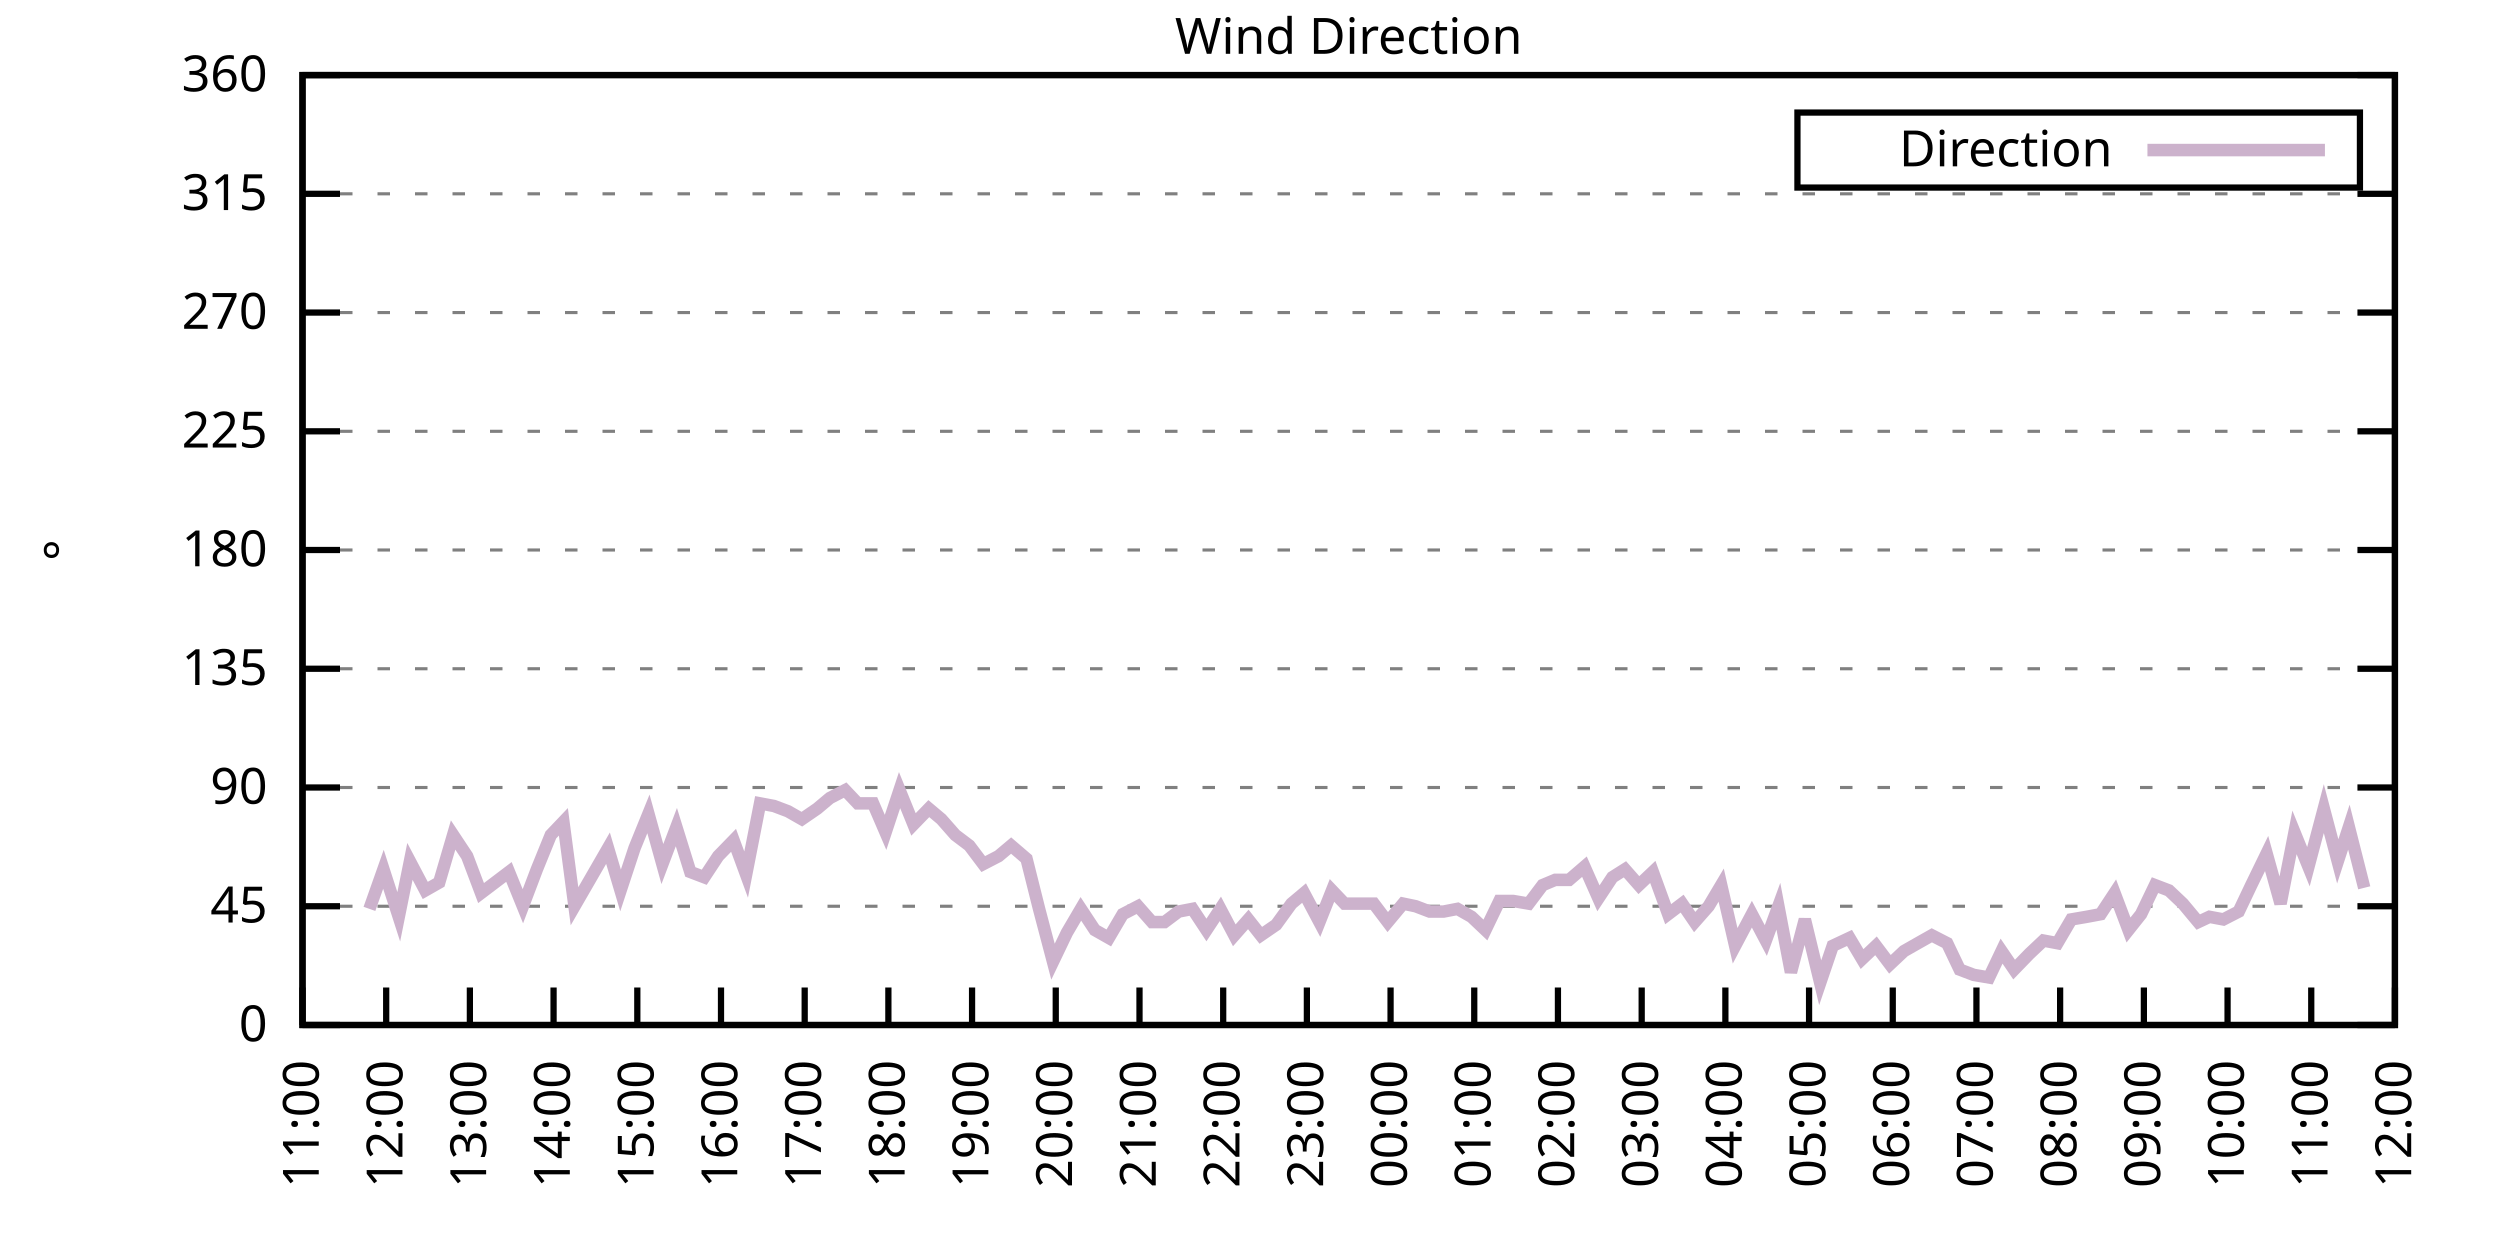
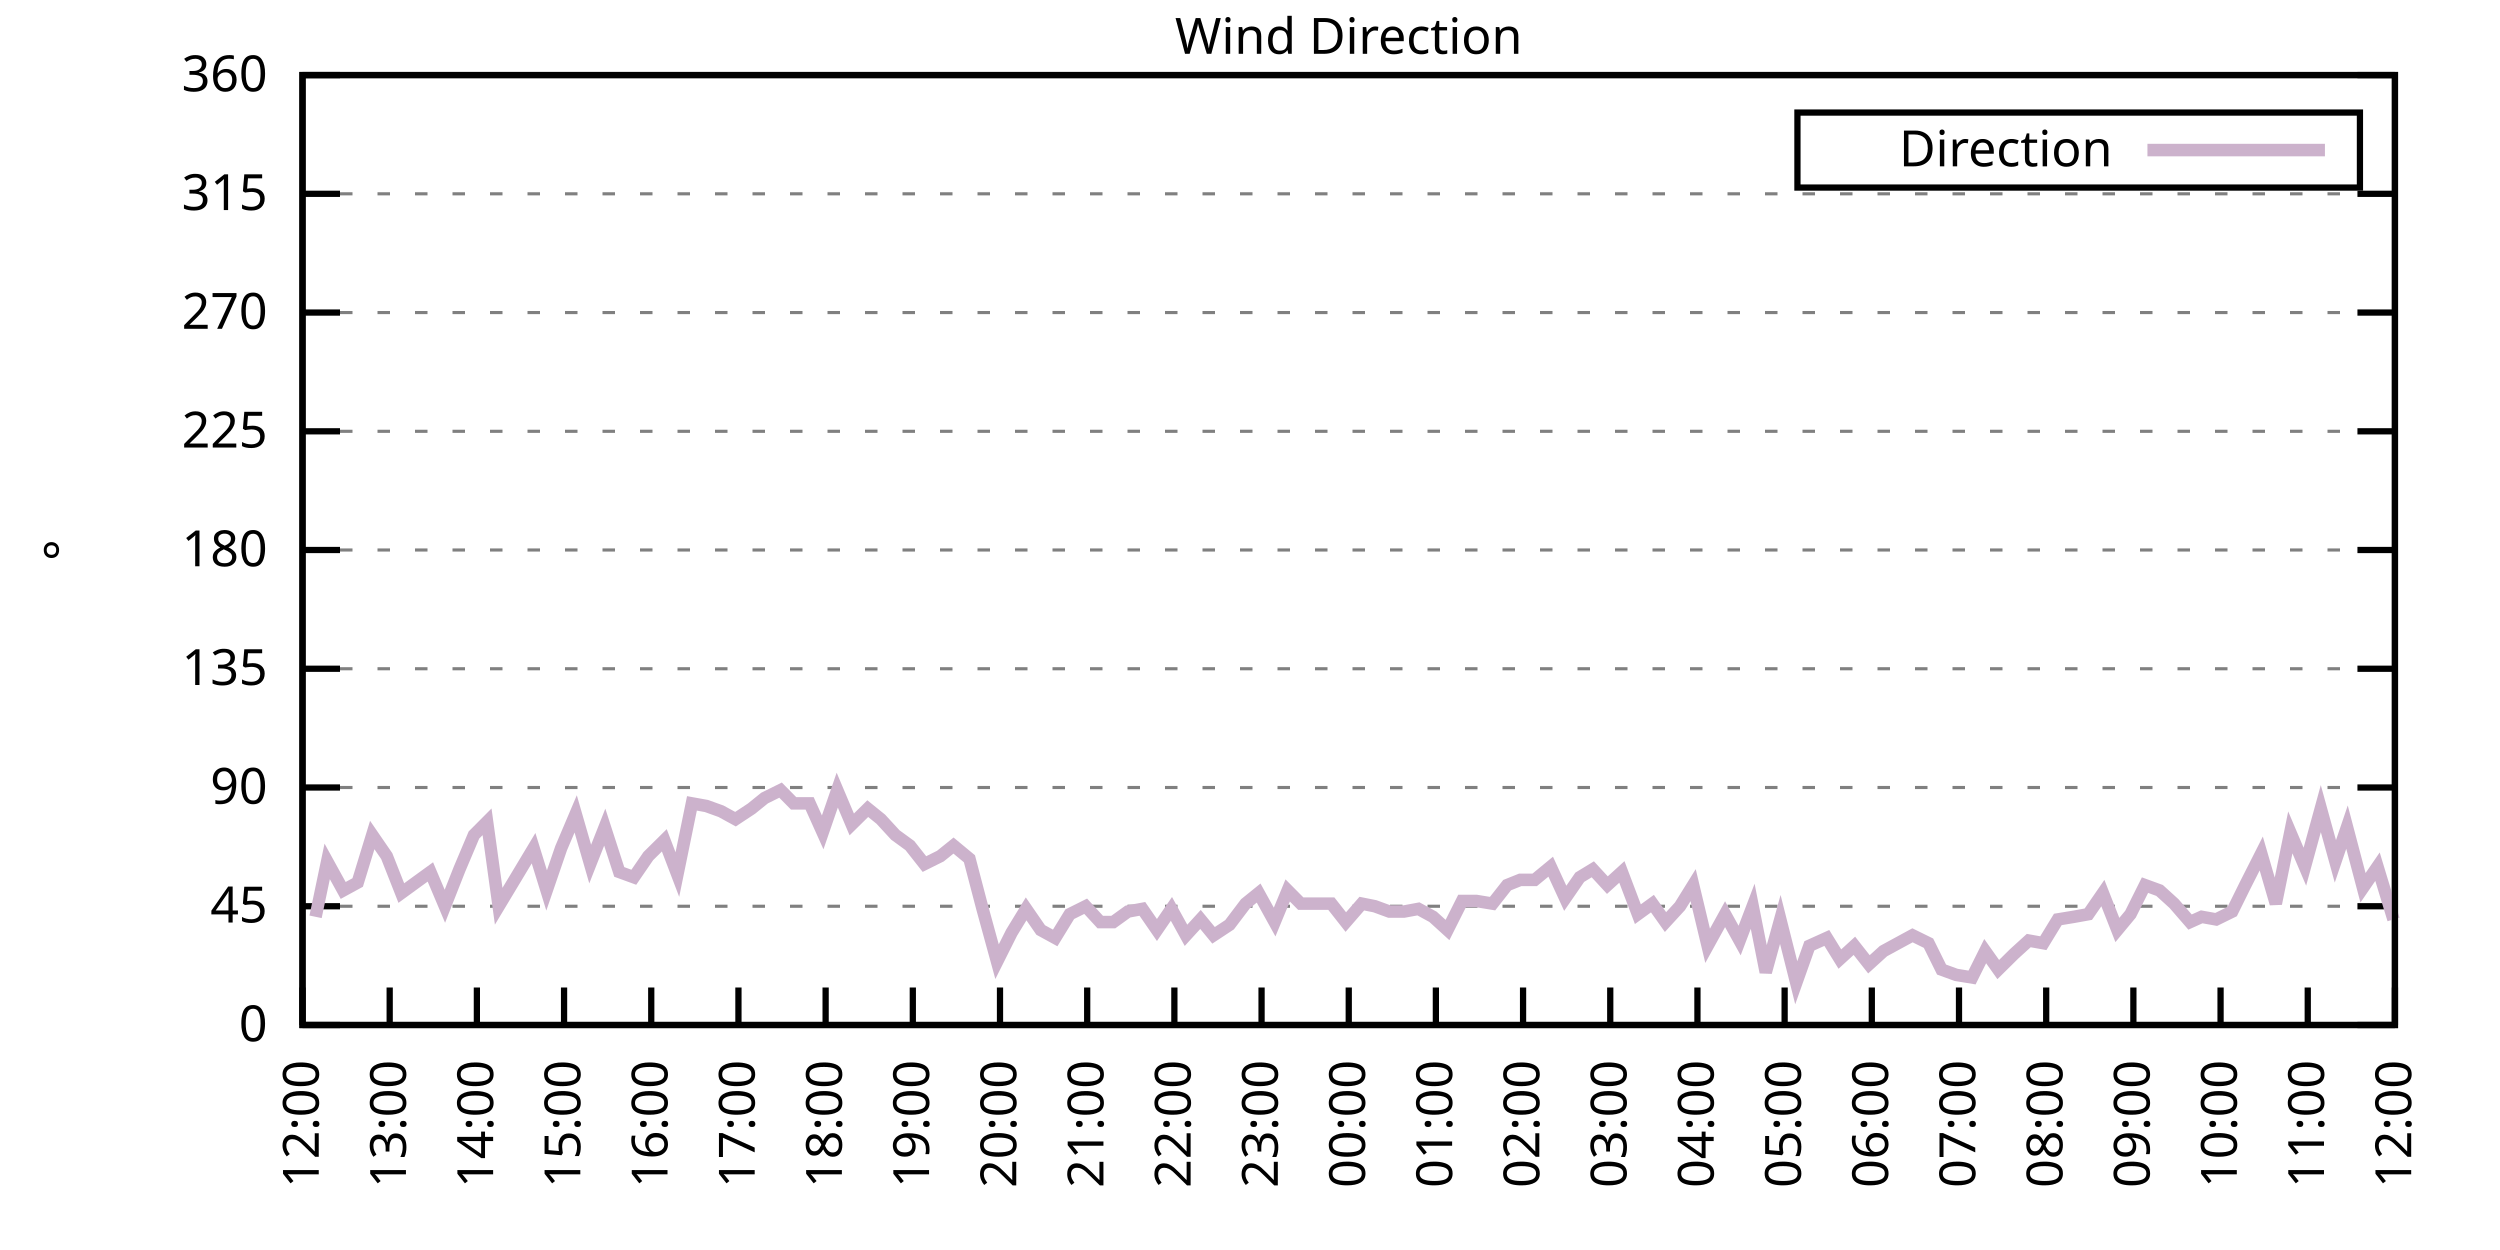
<svg xmlns="http://www.w3.org/2000/svg" xmlns:xlink="http://www.w3.org/1999/xlink" width="400" height="200" viewBox="0 0 400 200">
  <g id="gnuplot_canvas">
    <rect x="0" y="0" width="400" height="200" fill="none" />
    <defs>
      <circle id="gpDot" r="0.5" stroke-width="0.5" stroke="currentColor" />
      <path id="gpPt0" stroke-width="0.333" stroke="currentColor" d="M-1,0 h2 M0,-1 v2" />
      <path id="gpPt1" stroke-width="0.333" stroke="currentColor" d="M-1,-1 L1,1 M1,-1 L-1,1" />
      <path id="gpPt2" stroke-width="0.333" stroke="currentColor" d="M-1,0 L1,0 M0,-1 L0,1 M-1,-1 L1,1 M-1,1 L1,-1" />
      <rect id="gpPt3" stroke-width="0.333" stroke="currentColor" x="-1" y="-1" width="2" height="2" />
      <rect id="gpPt4" stroke-width="0.333" stroke="currentColor" fill="currentColor" x="-1" y="-1" width="2" height="2" />
      <circle id="gpPt5" stroke-width="0.333" stroke="currentColor" cx="0" cy="0" r="1" />
      <use xlink:href="#gpPt5" id="gpPt6" fill="currentColor" stroke="none" />
      <path id="gpPt7" stroke-width="0.333" stroke="currentColor" d="M0,-1.33 L-1.33,0.67 L1.33,0.67 z" />
      <use xlink:href="#gpPt7" id="gpPt8" fill="currentColor" stroke="none" />
      <use xlink:href="#gpPt7" id="gpPt9" stroke="currentColor" transform="rotate(180)" />
      <use xlink:href="#gpPt9" id="gpPt10" fill="currentColor" stroke="none" />
      <use xlink:href="#gpPt3" id="gpPt11" stroke="currentColor" transform="rotate(45)" />
      <use xlink:href="#gpPt11" id="gpPt12" fill="currentColor" stroke="none" />
      <path id="gpPt13" stroke-width="0.333" stroke="currentColor" d="M0,1.330 L1.265,0.411 L0.782,-1.067 L-0.782,-1.076 L-1.265,0.411 z" />
      <use xlink:href="#gpPt13" id="gpPt14" fill="currentColor" stroke="none" />
      <filter id="textbox" filterUnits="objectBoundingBox" x="0" y="0" height="1" width="1">
        <feFlood flood-color="white" flood-opacity="1" result="bgnd" />
        <feComposite in="SourceGraphic" in2="bgnd" operator="atop" />
      </filter>
      <filter id="greybox" filterUnits="objectBoundingBox" x="0" y="0" height="1" width="1">
        <feFlood flood-color="lightgrey" flood-opacity="1" result="grey" />
        <feComposite in="SourceGraphic" in2="grey" operator="atop" />
      </filter>
    </defs>
    <g fill="none" color="white" stroke="currentColor" stroke-width="1.00" stroke-linecap="butt" stroke-linejoin="miter">
</g>
    <g fill="none" color="black" stroke="currentColor" stroke-width="1.00" stroke-linecap="butt" stroke-linejoin="miter">
      <g stroke="none" shape-rendering="crispEdges">
        <polygon fill="rgb(255, 255, 255)" points="48.40,164.00 383.18,164.00 383.18,12.02 48.40,12.02 " />
      </g>
    </g>
    <g fill="none" color="black" stroke="currentColor" stroke-width="1.00" stroke-linecap="butt" stroke-linejoin="miter">
</g>
    <g fill="none" color="black" stroke="black" stroke-width="0.50" stroke-linecap="butt" stroke-linejoin="miter">
</g>
    <g fill="none" color="gray" stroke="currentColor" stroke-width="0.50" stroke-linecap="butt" stroke-linejoin="miter">
      <path stroke="gray" stroke-dasharray="2,4" class="gridline" d="M48.40,164.00 L383.19,164.00  " />
    </g>
    <g fill="none" color="gray" stroke="gray" stroke-width="1.00" stroke-linecap="butt" stroke-linejoin="miter">
</g>
    <g fill="none" color="black" stroke="currentColor" stroke-width="1.00" stroke-linecap="butt" stroke-linejoin="miter">
      <path stroke="black" d="M48.40,164.00 L54.40,164.00 M383.19,164.00 L377.19,164.00  " />
      <g transform="translate(42.80,166.60)" stroke="none" fill="black" font-family="Sans" font-size="8.00" text-anchor="end">
        <text>
          <tspan font-family="Sans"> 0</tspan>
        </text>
      </g>
    </g>
    <g fill="none" color="black" stroke="currentColor" stroke-width="1.00" stroke-linecap="butt" stroke-linejoin="miter">
</g>
    <g fill="none" color="black" stroke="black" stroke-width="0.50" stroke-linecap="butt" stroke-linejoin="miter">
</g>
    <g fill="none" color="gray" stroke="currentColor" stroke-width="0.50" stroke-linecap="butt" stroke-linejoin="miter">
      <path stroke="gray" stroke-dasharray="2,4" class="gridline" d="M48.40,145.00 L383.19,145.00  " />
    </g>
    <g fill="none" color="gray" stroke="gray" stroke-width="1.00" stroke-linecap="butt" stroke-linejoin="miter">
</g>
    <g fill="none" color="black" stroke="currentColor" stroke-width="1.00" stroke-linecap="butt" stroke-linejoin="miter">
      <path stroke="black" d="M48.40,145.00 L54.40,145.00 M383.19,145.00 L377.19,145.00  " />
      <g transform="translate(42.80,147.60)" stroke="none" fill="black" font-family="Sans" font-size="8.00" text-anchor="end">
        <text>
          <tspan font-family="Sans"> 45</tspan>
        </text>
      </g>
    </g>
    <g fill="none" color="black" stroke="currentColor" stroke-width="1.00" stroke-linecap="butt" stroke-linejoin="miter">
</g>
    <g fill="none" color="black" stroke="black" stroke-width="0.50" stroke-linecap="butt" stroke-linejoin="miter">
</g>
    <g fill="none" color="gray" stroke="currentColor" stroke-width="0.50" stroke-linecap="butt" stroke-linejoin="miter">
      <path stroke="gray" stroke-dasharray="2,4" class="gridline" d="M48.40,126.00 L383.19,126.00  " />
    </g>
    <g fill="none" color="gray" stroke="gray" stroke-width="1.00" stroke-linecap="butt" stroke-linejoin="miter">
</g>
    <g fill="none" color="black" stroke="currentColor" stroke-width="1.00" stroke-linecap="butt" stroke-linejoin="miter">
      <path stroke="black" d="M48.40,126.00 L54.40,126.00 M383.19,126.00 L377.19,126.00  " />
      <g transform="translate(42.80,128.60)" stroke="none" fill="black" font-family="Sans" font-size="8.00" text-anchor="end">
        <text>
          <tspan font-family="Sans"> 90</tspan>
        </text>
      </g>
    </g>
    <g fill="none" color="black" stroke="currentColor" stroke-width="1.00" stroke-linecap="butt" stroke-linejoin="miter">
</g>
    <g fill="none" color="black" stroke="black" stroke-width="0.50" stroke-linecap="butt" stroke-linejoin="miter">
</g>
    <g fill="none" color="gray" stroke="currentColor" stroke-width="0.50" stroke-linecap="butt" stroke-linejoin="miter">
      <path stroke="gray" stroke-dasharray="2,4" class="gridline" d="M48.40,107.00 L383.19,107.00  " />
    </g>
    <g fill="none" color="gray" stroke="gray" stroke-width="1.00" stroke-linecap="butt" stroke-linejoin="miter">
</g>
    <g fill="none" color="black" stroke="currentColor" stroke-width="1.00" stroke-linecap="butt" stroke-linejoin="miter">
      <path stroke="black" d="M48.40,107.00 L54.40,107.00 M383.19,107.00 L377.19,107.00  " />
      <g transform="translate(42.80,109.60)" stroke="none" fill="black" font-family="Sans" font-size="8.00" text-anchor="end">
        <text>
          <tspan font-family="Sans"> 135</tspan>
        </text>
      </g>
    </g>
    <g fill="none" color="black" stroke="currentColor" stroke-width="1.00" stroke-linecap="butt" stroke-linejoin="miter">
</g>
    <g fill="none" color="black" stroke="black" stroke-width="0.50" stroke-linecap="butt" stroke-linejoin="miter">
</g>
    <g fill="none" color="gray" stroke="currentColor" stroke-width="0.50" stroke-linecap="butt" stroke-linejoin="miter">
      <path stroke="gray" stroke-dasharray="2,4" class="gridline" d="M48.40,88.00 L383.19,88.00  " />
    </g>
    <g fill="none" color="gray" stroke="gray" stroke-width="1.00" stroke-linecap="butt" stroke-linejoin="miter">
</g>
    <g fill="none" color="black" stroke="currentColor" stroke-width="1.00" stroke-linecap="butt" stroke-linejoin="miter">
      <path stroke="black" d="M48.40,88.00 L54.40,88.00 M383.19,88.00 L377.19,88.00  " />
      <g transform="translate(42.80,90.60)" stroke="none" fill="black" font-family="Sans" font-size="8.00" text-anchor="end">
        <text>
          <tspan font-family="Sans"> 180</tspan>
        </text>
      </g>
    </g>
    <g fill="none" color="black" stroke="currentColor" stroke-width="1.00" stroke-linecap="butt" stroke-linejoin="miter">
</g>
    <g fill="none" color="black" stroke="black" stroke-width="0.50" stroke-linecap="butt" stroke-linejoin="miter">
</g>
    <g fill="none" color="gray" stroke="currentColor" stroke-width="0.50" stroke-linecap="butt" stroke-linejoin="miter">
      <path stroke="gray" stroke-dasharray="2,4" class="gridline" d="M48.40,69.01 L383.19,69.01  " />
    </g>
    <g fill="none" color="gray" stroke="gray" stroke-width="1.00" stroke-linecap="butt" stroke-linejoin="miter">
</g>
    <g fill="none" color="black" stroke="currentColor" stroke-width="1.00" stroke-linecap="butt" stroke-linejoin="miter">
      <path stroke="black" d="M48.40,69.01 L54.40,69.01 M383.19,69.01 L377.19,69.01  " />
      <g transform="translate(42.80,71.61)" stroke="none" fill="black" font-family="Sans" font-size="8.00" text-anchor="end">
        <text>
          <tspan font-family="Sans"> 225</tspan>
        </text>
      </g>
    </g>
    <g fill="none" color="black" stroke="currentColor" stroke-width="1.00" stroke-linecap="butt" stroke-linejoin="miter">
</g>
    <g fill="none" color="black" stroke="black" stroke-width="0.50" stroke-linecap="butt" stroke-linejoin="miter">
</g>
    <g fill="none" color="gray" stroke="currentColor" stroke-width="0.50" stroke-linecap="butt" stroke-linejoin="miter">
      <path stroke="gray" stroke-dasharray="2,4" class="gridline" d="M48.40,50.01 L383.19,50.01  " />
    </g>
    <g fill="none" color="gray" stroke="gray" stroke-width="1.00" stroke-linecap="butt" stroke-linejoin="miter">
</g>
    <g fill="none" color="black" stroke="currentColor" stroke-width="1.00" stroke-linecap="butt" stroke-linejoin="miter">
      <path stroke="black" d="M48.40,50.01 L54.40,50.01 M383.19,50.01 L377.19,50.01  " />
      <g transform="translate(42.80,52.61)" stroke="none" fill="black" font-family="Sans" font-size="8.00" text-anchor="end">
        <text>
          <tspan font-family="Sans"> 270</tspan>
        </text>
      </g>
    </g>
    <g fill="none" color="black" stroke="currentColor" stroke-width="1.00" stroke-linecap="butt" stroke-linejoin="miter">
</g>
    <g fill="none" color="black" stroke="black" stroke-width="0.50" stroke-linecap="butt" stroke-linejoin="miter">
</g>
    <g fill="none" color="gray" stroke="currentColor" stroke-width="0.50" stroke-linecap="butt" stroke-linejoin="miter">
      <path stroke="gray" stroke-dasharray="2,4" class="gridline" d="M48.40,31.01 L383.19,31.01  " />
    </g>
    <g fill="none" color="gray" stroke="gray" stroke-width="1.00" stroke-linecap="butt" stroke-linejoin="miter">
</g>
    <g fill="none" color="black" stroke="currentColor" stroke-width="1.00" stroke-linecap="butt" stroke-linejoin="miter">
      <path stroke="black" d="M48.40,31.01 L54.40,31.01 M383.19,31.01 L377.19,31.01  " />
      <g transform="translate(42.80,33.61)" stroke="none" fill="black" font-family="Sans" font-size="8.00" text-anchor="end">
        <text>
          <tspan font-family="Sans"> 315</tspan>
        </text>
      </g>
    </g>
    <g fill="none" color="black" stroke="currentColor" stroke-width="1.00" stroke-linecap="butt" stroke-linejoin="miter">
</g>
    <g fill="none" color="black" stroke="black" stroke-width="0.50" stroke-linecap="butt" stroke-linejoin="miter">
</g>
    <g fill="none" color="gray" stroke="currentColor" stroke-width="0.50" stroke-linecap="butt" stroke-linejoin="miter">
      <path stroke="gray" stroke-dasharray="2,4" class="gridline" d="M48.40,12.01 L383.19,12.01  " />
    </g>
    <g fill="none" color="gray" stroke="gray" stroke-width="1.00" stroke-linecap="butt" stroke-linejoin="miter">
</g>
    <g fill="none" color="black" stroke="currentColor" stroke-width="1.00" stroke-linecap="butt" stroke-linejoin="miter">
      <path stroke="black" d="M48.40,12.01 L54.40,12.01 M383.19,12.01 L377.19,12.01  " />
      <g transform="translate(42.80,14.61)" stroke="none" fill="black" font-family="Sans" font-size="8.00" text-anchor="end">
        <text>
          <tspan font-family="Sans"> 360</tspan>
        </text>
      </g>
    </g>
    <g fill="none" color="black" stroke="currentColor" stroke-width="1.00" stroke-linecap="butt" stroke-linejoin="miter">
      <path stroke="black" d="M48.40,164.00 L48.40,158.00  " />
      <g transform="translate(51.00,169.60) rotate(270.00)" stroke="none" fill="black" font-family="Sans" font-size="8.00" text-anchor="end">
        <text>
-           <tspan font-family="Sans">11:00</tspan>
-         </text>
-       </g>
-     </g>
-     <g fill="none" color="black" stroke="currentColor" stroke-width="1.00" stroke-linecap="butt" stroke-linejoin="miter">
-       <path stroke="black" d="M61.79,164.00 L61.79,158.00  " />
-       <g transform="translate(64.39,169.60) rotate(270.00)" stroke="none" fill="black" font-family="Sans" font-size="8.00" text-anchor="end">
-         <text>
          <tspan font-family="Sans">12:00</tspan>
        </text>
      </g>
    </g>
    <g fill="none" color="black" stroke="currentColor" stroke-width="1.00" stroke-linecap="butt" stroke-linejoin="miter">
-       <path stroke="black" d="M75.18,164.00 L75.18,158.00  " />
-       <g transform="translate(77.78,169.60) rotate(270.00)" stroke="none" fill="black" font-family="Sans" font-size="8.00" text-anchor="end">
+       <path stroke="black" d="M62.35,164.00 L62.35,158.00  " />
+       <g transform="translate(64.95,169.60) rotate(270.00)" stroke="none" fill="black" font-family="Sans" font-size="8.00" text-anchor="end">
        <text>
          <tspan font-family="Sans">13:00</tspan>
        </text>
      </g>
    </g>
    <g fill="none" color="black" stroke="currentColor" stroke-width="1.00" stroke-linecap="butt" stroke-linejoin="miter">
-       <path stroke="black" d="M88.57,164.00 L88.57,158.00  " />
-       <g transform="translate(91.17,169.60) rotate(270.00)" stroke="none" fill="black" font-family="Sans" font-size="8.00" text-anchor="end">
+       <path stroke="black" d="M76.30,164.00 L76.30,158.00  " />
+       <g transform="translate(78.90,169.60) rotate(270.00)" stroke="none" fill="black" font-family="Sans" font-size="8.00" text-anchor="end">
        <text>
          <tspan font-family="Sans">14:00</tspan>
        </text>
      </g>
    </g>
    <g fill="none" color="black" stroke="currentColor" stroke-width="1.00" stroke-linecap="butt" stroke-linejoin="miter">
-       <path stroke="black" d="M101.97,164.00 L101.97,158.00  " />
-       <g transform="translate(104.57,169.60) rotate(270.00)" stroke="none" fill="black" font-family="Sans" font-size="8.00" text-anchor="end">
+       <path stroke="black" d="M90.25,164.00 L90.25,158.00  " />
+       <g transform="translate(92.85,169.60) rotate(270.00)" stroke="none" fill="black" font-family="Sans" font-size="8.00" text-anchor="end">
        <text>
          <tspan font-family="Sans">15:00</tspan>
        </text>
      </g>
    </g>
    <g fill="none" color="black" stroke="currentColor" stroke-width="1.00" stroke-linecap="butt" stroke-linejoin="miter">
-       <path stroke="black" d="M115.36,164.00 L115.36,158.00  " />
-       <g transform="translate(117.96,169.60) rotate(270.00)" stroke="none" fill="black" font-family="Sans" font-size="8.00" text-anchor="end">
+       <path stroke="black" d="M104.20,164.00 L104.20,158.00  " />
+       <g transform="translate(106.80,169.60) rotate(270.00)" stroke="none" fill="black" font-family="Sans" font-size="8.00" text-anchor="end">
        <text>
          <tspan font-family="Sans">16:00</tspan>
        </text>
      </g>
    </g>
    <g fill="none" color="black" stroke="currentColor" stroke-width="1.00" stroke-linecap="butt" stroke-linejoin="miter">
-       <path stroke="black" d="M128.75,164.00 L128.75,158.00  " />
-       <g transform="translate(131.35,169.60) rotate(270.00)" stroke="none" fill="black" font-family="Sans" font-size="8.00" text-anchor="end">
+       <path stroke="black" d="M118.15,164.00 L118.15,158.00  " />
+       <g transform="translate(120.75,169.60) rotate(270.00)" stroke="none" fill="black" font-family="Sans" font-size="8.00" text-anchor="end">
        <text>
          <tspan font-family="Sans">17:00</tspan>
        </text>
      </g>
    </g>
    <g fill="none" color="black" stroke="currentColor" stroke-width="1.00" stroke-linecap="butt" stroke-linejoin="miter">
-       <path stroke="black" d="M142.14,164.00 L142.14,158.00  " />
-       <g transform="translate(144.74,169.60) rotate(270.00)" stroke="none" fill="black" font-family="Sans" font-size="8.00" text-anchor="end">
+       <path stroke="black" d="M132.10,164.00 L132.10,158.00  " />
+       <g transform="translate(134.70,169.60) rotate(270.00)" stroke="none" fill="black" font-family="Sans" font-size="8.00" text-anchor="end">
        <text>
          <tspan font-family="Sans">18:00</tspan>
        </text>
      </g>
    </g>
    <g fill="none" color="black" stroke="currentColor" stroke-width="1.00" stroke-linecap="butt" stroke-linejoin="miter">
-       <path stroke="black" d="M155.53,164.00 L155.53,158.00  " />
-       <g transform="translate(158.13,169.60) rotate(270.00)" stroke="none" fill="black" font-family="Sans" font-size="8.00" text-anchor="end">
+       <path stroke="black" d="M146.05,164.00 L146.05,158.00  " />
+       <g transform="translate(148.65,169.60) rotate(270.00)" stroke="none" fill="black" font-family="Sans" font-size="8.00" text-anchor="end">
        <text>
          <tspan font-family="Sans">19:00</tspan>
        </text>
      </g>
    </g>
    <g fill="none" color="black" stroke="currentColor" stroke-width="1.00" stroke-linecap="butt" stroke-linejoin="miter">
-       <path stroke="black" d="M168.92,164.00 L168.92,158.00  " />
-       <g transform="translate(171.52,169.60) rotate(270.00)" stroke="none" fill="black" font-family="Sans" font-size="8.00" text-anchor="end">
+       <path stroke="black" d="M160.00,164.00 L160.00,158.00  " />
+       <g transform="translate(162.60,169.60) rotate(270.00)" stroke="none" fill="black" font-family="Sans" font-size="8.00" text-anchor="end">
        <text>
          <tspan font-family="Sans">20:00</tspan>
        </text>
      </g>
    </g>
    <g fill="none" color="black" stroke="currentColor" stroke-width="1.00" stroke-linecap="butt" stroke-linejoin="miter">
-       <path stroke="black" d="M182.32,164.00 L182.32,158.00  " />
-       <g transform="translate(184.92,169.60) rotate(270.00)" stroke="none" fill="black" font-family="Sans" font-size="8.00" text-anchor="end">
+       <path stroke="black" d="M173.95,164.00 L173.95,158.00  " />
+       <g transform="translate(176.55,169.60) rotate(270.00)" stroke="none" fill="black" font-family="Sans" font-size="8.00" text-anchor="end">
        <text>
          <tspan font-family="Sans">21:00</tspan>
        </text>
      </g>
    </g>
    <g fill="none" color="black" stroke="currentColor" stroke-width="1.00" stroke-linecap="butt" stroke-linejoin="miter">
-       <path stroke="black" d="M195.71,164.00 L195.71,158.00  " />
-       <g transform="translate(198.31,169.60) rotate(270.00)" stroke="none" fill="black" font-family="Sans" font-size="8.00" text-anchor="end">
+       <path stroke="black" d="M187.90,164.00 L187.90,158.00  " />
+       <g transform="translate(190.50,169.60) rotate(270.00)" stroke="none" fill="black" font-family="Sans" font-size="8.00" text-anchor="end">
        <text>
          <tspan font-family="Sans">22:00</tspan>
        </text>
      </g>
    </g>
    <g fill="none" color="black" stroke="currentColor" stroke-width="1.00" stroke-linecap="butt" stroke-linejoin="miter">
-       <path stroke="black" d="M209.10,164.00 L209.10,158.00  " />
-       <g transform="translate(211.70,169.60) rotate(270.00)" stroke="none" fill="black" font-family="Sans" font-size="8.00" text-anchor="end">
+       <path stroke="black" d="M201.85,164.00 L201.85,158.00  " />
+       <g transform="translate(204.45,169.60) rotate(270.00)" stroke="none" fill="black" font-family="Sans" font-size="8.00" text-anchor="end">
        <text>
          <tspan font-family="Sans">23:00</tspan>
        </text>
      </g>
    </g>
    <g fill="none" color="black" stroke="currentColor" stroke-width="1.00" stroke-linecap="butt" stroke-linejoin="miter">
-       <path stroke="black" d="M222.49,164.00 L222.49,158.00  " />
-       <g transform="translate(225.09,169.60) rotate(270.00)" stroke="none" fill="black" font-family="Sans" font-size="8.00" text-anchor="end">
+       <path stroke="black" d="M215.80,164.00 L215.80,158.00  " />
+       <g transform="translate(218.40,169.60) rotate(270.00)" stroke="none" fill="black" font-family="Sans" font-size="8.00" text-anchor="end">
        <text>
          <tspan font-family="Sans">00:00</tspan>
        </text>
      </g>
    </g>
    <g fill="none" color="black" stroke="currentColor" stroke-width="1.00" stroke-linecap="butt" stroke-linejoin="miter">
-       <path stroke="black" d="M235.88,164.00 L235.88,158.00  " />
-       <g transform="translate(238.48,169.60) rotate(270.00)" stroke="none" fill="black" font-family="Sans" font-size="8.00" text-anchor="end">
+       <path stroke="black" d="M229.74,164.00 L229.74,158.00  " />
+       <g transform="translate(232.34,169.60) rotate(270.00)" stroke="none" fill="black" font-family="Sans" font-size="8.00" text-anchor="end">
        <text>
          <tspan font-family="Sans">01:00</tspan>
        </text>
      </g>
    </g>
    <g fill="none" color="black" stroke="currentColor" stroke-width="1.00" stroke-linecap="butt" stroke-linejoin="miter">
-       <path stroke="black" d="M249.27,164.00 L249.27,158.00  " />
-       <g transform="translate(251.87,169.60) rotate(270.00)" stroke="none" fill="black" font-family="Sans" font-size="8.00" text-anchor="end">
+       <path stroke="black" d="M243.69,164.00 L243.69,158.00  " />
+       <g transform="translate(246.29,169.60) rotate(270.00)" stroke="none" fill="black" font-family="Sans" font-size="8.00" text-anchor="end">
        <text>
          <tspan font-family="Sans">02:00</tspan>
        </text>
      </g>
    </g>
    <g fill="none" color="black" stroke="currentColor" stroke-width="1.00" stroke-linecap="butt" stroke-linejoin="miter">
-       <path stroke="black" d="M262.67,164.00 L262.67,158.00  " />
-       <g transform="translate(265.27,169.60) rotate(270.00)" stroke="none" fill="black" font-family="Sans" font-size="8.00" text-anchor="end">
+       <path stroke="black" d="M257.64,164.00 L257.64,158.00  " />
+       <g transform="translate(260.24,169.60) rotate(270.00)" stroke="none" fill="black" font-family="Sans" font-size="8.00" text-anchor="end">
        <text>
          <tspan font-family="Sans">03:00</tspan>
        </text>
      </g>
    </g>
    <g fill="none" color="black" stroke="currentColor" stroke-width="1.00" stroke-linecap="butt" stroke-linejoin="miter">
-       <path stroke="black" d="M276.06,164.00 L276.06,158.00  " />
-       <g transform="translate(278.66,169.60) rotate(270.00)" stroke="none" fill="black" font-family="Sans" font-size="8.00" text-anchor="end">
+       <path stroke="black" d="M271.59,164.00 L271.59,158.00  " />
+       <g transform="translate(274.19,169.60) rotate(270.00)" stroke="none" fill="black" font-family="Sans" font-size="8.00" text-anchor="end">
        <text>
          <tspan font-family="Sans">04:00</tspan>
        </text>
      </g>
    </g>
    <g fill="none" color="black" stroke="currentColor" stroke-width="1.00" stroke-linecap="butt" stroke-linejoin="miter">
-       <path stroke="black" d="M289.45,164.00 L289.45,158.00  " />
-       <g transform="translate(292.05,169.60) rotate(270.00)" stroke="none" fill="black" font-family="Sans" font-size="8.00" text-anchor="end">
+       <path stroke="black" d="M285.54,164.00 L285.54,158.00  " />
+       <g transform="translate(288.14,169.60) rotate(270.00)" stroke="none" fill="black" font-family="Sans" font-size="8.00" text-anchor="end">
        <text>
          <tspan font-family="Sans">05:00</tspan>
        </text>
      </g>
    </g>
    <g fill="none" color="black" stroke="currentColor" stroke-width="1.00" stroke-linecap="butt" stroke-linejoin="miter">
-       <path stroke="black" d="M302.84,164.00 L302.84,158.00  " />
-       <g transform="translate(305.44,169.60) rotate(270.00)" stroke="none" fill="black" font-family="Sans" font-size="8.00" text-anchor="end">
+       <path stroke="black" d="M299.49,164.00 L299.49,158.00  " />
+       <g transform="translate(302.09,169.60) rotate(270.00)" stroke="none" fill="black" font-family="Sans" font-size="8.00" text-anchor="end">
        <text>
          <tspan font-family="Sans">06:00</tspan>
        </text>
      </g>
    </g>
    <g fill="none" color="black" stroke="currentColor" stroke-width="1.00" stroke-linecap="butt" stroke-linejoin="miter">
-       <path stroke="black" d="M316.23,164.00 L316.23,158.00  " />
-       <g transform="translate(318.83,169.60) rotate(270.00)" stroke="none" fill="black" font-family="Sans" font-size="8.00" text-anchor="end">
+       <path stroke="black" d="M313.44,164.00 L313.44,158.00  " />
+       <g transform="translate(316.04,169.60) rotate(270.00)" stroke="none" fill="black" font-family="Sans" font-size="8.00" text-anchor="end">
        <text>
          <tspan font-family="Sans">07:00</tspan>
        </text>
      </g>
    </g>
    <g fill="none" color="black" stroke="currentColor" stroke-width="1.00" stroke-linecap="butt" stroke-linejoin="miter">
-       <path stroke="black" d="M329.62,164.00 L329.62,158.00  " />
-       <g transform="translate(332.22,169.60) rotate(270.00)" stroke="none" fill="black" font-family="Sans" font-size="8.00" text-anchor="end">
+       <path stroke="black" d="M327.39,164.00 L327.39,158.00  " />
+       <g transform="translate(329.99,169.60) rotate(270.00)" stroke="none" fill="black" font-family="Sans" font-size="8.00" text-anchor="end">
        <text>
          <tspan font-family="Sans">08:00</tspan>
        </text>
      </g>
    </g>
    <g fill="none" color="black" stroke="currentColor" stroke-width="1.00" stroke-linecap="butt" stroke-linejoin="miter">
-       <path stroke="black" d="M343.02,164.00 L343.02,158.00  " />
-       <g transform="translate(345.62,169.60) rotate(270.00)" stroke="none" fill="black" font-family="Sans" font-size="8.00" text-anchor="end">
+       <path stroke="black" d="M341.34,164.00 L341.34,158.00  " />
+       <g transform="translate(343.94,169.60) rotate(270.00)" stroke="none" fill="black" font-family="Sans" font-size="8.00" text-anchor="end">
        <text>
          <tspan font-family="Sans">09:00</tspan>
        </text>
      </g>
    </g>
    <g fill="none" color="black" stroke="currentColor" stroke-width="1.00" stroke-linecap="butt" stroke-linejoin="miter">
-       <path stroke="black" d="M356.41,164.00 L356.41,158.00  " />
-       <g transform="translate(359.01,169.60) rotate(270.00)" stroke="none" fill="black" font-family="Sans" font-size="8.00" text-anchor="end">
+       <path stroke="black" d="M355.29,164.00 L355.29,158.00  " />
+       <g transform="translate(357.89,169.60) rotate(270.00)" stroke="none" fill="black" font-family="Sans" font-size="8.00" text-anchor="end">
        <text>
          <tspan font-family="Sans">10:00</tspan>
        </text>
      </g>
    </g>
    <g fill="none" color="black" stroke="currentColor" stroke-width="1.00" stroke-linecap="butt" stroke-linejoin="miter">
-       <path stroke="black" d="M369.80,164.00 L369.80,158.00  " />
-       <g transform="translate(372.40,169.60) rotate(270.00)" stroke="none" fill="black" font-family="Sans" font-size="8.00" text-anchor="end">
+       <path stroke="black" d="M369.24,164.00 L369.24,158.00  " />
+       <g transform="translate(371.84,169.60) rotate(270.00)" stroke="none" fill="black" font-family="Sans" font-size="8.00" text-anchor="end">
        <text>
          <tspan font-family="Sans">11:00</tspan>
        </text>
      </g>
    </g>
    <g fill="none" color="black" stroke="currentColor" stroke-width="1.00" stroke-linecap="butt" stroke-linejoin="miter">
      <path stroke="black" d="M383.19,164.00 L383.19,158.00  " />
      <g transform="translate(385.79,169.60) rotate(270.00)" stroke="none" fill="black" font-family="Sans" font-size="8.00" text-anchor="end">
        <text>
          <tspan font-family="Sans">12:00</tspan>
        </text>
      </g>
    </g>
    <g fill="none" color="black" stroke="currentColor" stroke-width="1.00" stroke-linecap="butt" stroke-linejoin="miter">
</g>
    <g fill="none" color="black" stroke="currentColor" stroke-width="1.00" stroke-linecap="butt" stroke-linejoin="miter">
      <path stroke="black" d="M48.40,12.01 L48.40,164.00 L383.19,164.00 L383.19,12.01 L48.40,12.01 Z  " />
    </g>
    <g fill="none" color="black" stroke="currentColor" stroke-width="1.00" stroke-linecap="butt" stroke-linejoin="miter">
</g>
    <g fill="none" color="black" stroke="currentColor" stroke-width="1.00" stroke-linecap="butt" stroke-linejoin="miter">
      <path stroke="black" d="M287.59,30.01 L287.59,18.01 L377.59,18.01 L377.59,30.01 L287.59,30.01 Z  " />
    </g>
    <g id="Wind_direction_plot_1">
      <g fill="none" color="white" stroke="black" stroke-width="2.00" stroke-linecap="butt" stroke-linejoin="miter">
</g>
      <g fill="none" color="black" stroke="currentColor" stroke-width="2.00" stroke-linecap="butt" stroke-linejoin="miter">
        <g transform="translate(337.99,26.61)" stroke="none" fill="black" font-family="Sans" font-size="8.00" text-anchor="end">
          <text>
            <tspan font-family="Sans">Direction</tspan>
          </text>
        </g>
      </g>
      <g fill="none" color="black" stroke="currentColor" stroke-width="2.00" stroke-linecap="butt" stroke-linejoin="miter">
-         <path stroke="rgb(204, 178, 204)" d="M343.59,24.01 L371.99,24.01 M59.11,145.42 L61.35,139.09 L63.80,146.69 L65.59,137.82 L68.04,142.47 L70.27,141.20   L72.50,133.60 L74.74,136.98 L76.97,142.89 L79.20,141.20 L81.43,139.51 L83.66,145.00 L85.90,139.09 L88.13,133.60   L90.14,131.49 L91.92,145.00 L94.60,140.36 L97.28,135.71 L99.29,142.47 L101.52,135.71 L103.75,130.22 L105.98,138.25   L108.22,132.34 L110.45,139.51 L112.68,140.36 L114.91,136.98 L117.37,134.45 L119.38,139.93 L121.61,128.54 L123.84,128.96   L126.07,129.80 L128.30,131.07 L130.76,129.38 L132.77,127.69 L135.22,126.42 L137.23,128.54 L139.69,128.54 L141.69,133.18   L143.93,126.42 L146.16,131.91 L148.61,129.38 L150.62,131.07 L152.85,133.60 L155.09,135.29 L157.32,138.25 L159.77,136.98   L161.78,135.29 L164.24,137.40 L166.25,145.42 L168.48,153.87 L170.71,149.22 L172.94,145.42 L175.17,148.80 L177.41,150.07   L179.64,146.27 L182.09,145.00 L184.32,147.53 L186.33,147.53 L188.57,145.85 L190.80,145.42 L193.03,148.80 L195.26,145.42   L197.49,149.65 L199.73,147.11 L201.73,149.65 L204.19,147.96 L206.64,144.58 L208.65,142.89 L211.11,147.53 L213.12,142.47   L215.13,144.58 L217.58,144.58 L219.81,144.58 L222.04,147.53 L224.50,144.58 L226.51,145.00 L228.74,145.85 L230.97,145.85   L233.20,145.42 L235.44,146.69 L237.67,148.80 L239.90,144.16 L242.13,144.16 L244.59,144.58 L246.82,141.62 L248.83,140.78   L251.06,140.78 L253.51,138.67 L255.75,143.73 L257.98,140.36 L259.99,139.09 L262.22,141.62 L264.45,139.51 L266.91,146.27   L269.14,144.58 L271.15,147.53 L273.38,145.00 L275.39,141.62 L277.62,151.33 L280.30,146.27 L282.53,150.49 L284.54,145.00   L286.55,155.56 L288.78,147.11 L291.23,157.24 L293.24,151.33 L295.92,150.07 L297.93,153.45 L300.16,151.33 L302.39,154.29   L304.63,152.18 L306.86,150.91 L309.09,149.65 L311.54,150.91 L313.55,155.13 L315.79,155.98 L318.24,156.40 L320.25,152.18   L322.26,155.13 L324.71,152.60 L326.95,150.49 L329.18,150.91 L331.41,147.11 L333.86,146.69 L336.10,146.27 L338.33,142.89   L340.56,148.80 L342.57,146.27 L344.80,141.62 L347.03,142.47 L349.26,144.58 L351.72,147.53 L353.51,146.69 L355.74,147.11   L358.19,145.85 L360.20,141.62 L362.66,136.56 L364.89,144.58 L367.12,133.18 L369.35,138.67 L371.81,129.38 L374.04,137.82   L375.82,132.34 L378.28,142.05  " />
+         <path stroke="rgb(204, 178, 204)" d="M343.59,24.01 L371.99,24.01 M50.49,146.69 L52.35,137.82 L54.91,142.47 L57.23,141.20 L59.56,133.60 L61.88,136.98   L64.21,142.89 L66.53,141.20 L68.86,139.51 L71.18,145.00 L73.51,139.09 L75.83,133.60 L77.93,131.49 L79.79,145.00   L82.58,140.36 L85.37,135.71 L87.46,142.47 L89.78,135.71 L92.11,130.22 L94.43,138.25 L96.76,132.34 L99.08,139.51   L101.41,140.36 L103.73,136.98 L106.29,134.45 L108.38,139.93 L110.71,128.54 L113.03,128.96 L115.36,129.80 L117.68,131.07   L120.24,129.38 L122.33,127.69 L124.89,126.42 L126.98,128.54 L129.54,128.54 L131.63,133.18 L133.96,126.42 L136.28,131.91   L138.84,129.38 L140.93,131.07 L143.26,133.60 L145.58,135.29 L147.91,138.25 L150.46,136.98 L152.56,135.29 L155.11,137.40   L157.21,145.42 L159.53,153.87 L161.86,149.22 L164.18,145.42 L166.51,148.80 L168.83,150.07 L171.16,146.27 L173.71,145.00   L176.04,147.53 L178.13,147.53 L180.46,145.85 L182.78,145.42 L185.11,148.80 L187.43,145.42 L189.76,149.65 L192.08,147.11   L194.17,149.65 L196.73,147.96 L199.29,144.58 L201.38,142.89 L203.94,147.53 L206.03,142.47 L208.12,144.58 L210.68,144.58   L213.01,144.58 L215.33,147.53 L217.89,144.58 L219.98,145.00 L222.30,145.85 L224.63,145.85 L226.95,145.42 L229.28,146.69   L231.60,148.80 L233.93,144.16 L236.25,144.16 L238.81,144.58 L241.14,141.62 L243.23,140.78 L245.55,140.78 L248.11,138.67   L250.44,143.73 L252.76,140.36 L254.85,139.09 L257.18,141.62 L259.50,139.51 L262.06,146.27 L264.39,144.58 L266.48,147.53   L268.80,145.00 L270.90,141.62 L273.22,151.33 L276.01,146.27 L278.34,150.49 L280.43,145.00 L282.52,155.56 L284.85,147.11   L287.40,157.24 L289.50,151.33 L292.29,150.07 L294.38,153.45 L296.70,151.33 L299.03,154.29 L301.35,152.18 L303.68,150.91   L306.00,149.65 L308.56,150.91 L310.65,155.13 L312.98,155.98 L315.53,156.40 L317.63,152.18 L319.72,155.13 L322.28,152.60   L324.60,150.49 L326.93,150.91 L329.25,147.11 L331.81,146.69 L334.13,146.27 L336.46,142.89 L338.78,148.80 L340.88,146.27   L343.20,141.62 L345.53,142.47 L347.85,144.58 L350.41,147.53 L352.27,146.69 L354.59,147.11 L357.15,145.85 L359.24,141.62   L361.80,136.56 L364.13,144.58 L366.45,133.18 L368.78,138.67 L371.33,129.38 L373.66,137.82 L375.52,132.34 L378.08,142.05   L380.40,138.67 L382.96,147.11  " />
      </g>
    </g>
    <g fill="none" color="black" stroke="currentColor" stroke-width="2.00" stroke-linecap="butt" stroke-linejoin="miter">
</g>
    <g fill="none" color="black" stroke="black" stroke-width="1.00" stroke-linecap="butt" stroke-linejoin="miter">
</g>
    <g fill="none" color="black" stroke="currentColor" stroke-width="1.00" stroke-linecap="butt" stroke-linejoin="miter">
      <path stroke="black" d="M48.40,12.01 L48.40,164.00 L383.19,164.00 L383.19,12.01 L48.40,12.01 Z  " />
      <g transform="translate(12.80,88.01) rotate(270.00)" stroke="none" fill="black" font-family="Sans" font-size="8.00" text-anchor="middle">
        <text>
          <tspan font-family="Sans">°</tspan>
        </text>
      </g>
    </g>
    <g fill="none" color="black" stroke="currentColor" stroke-width="1.00" stroke-linecap="butt" stroke-linejoin="miter">
</g>
    <g fill="none" color="black" stroke="currentColor" stroke-width="1.00" stroke-linecap="butt" stroke-linejoin="miter">
      <g transform="translate(215.79,8.61)" stroke="none" fill="black" font-family="Sans" font-size="8.00" text-anchor="middle">
        <text>
          <tspan font-family="Sans">Wind Direction</tspan>
        </text>
      </g>
    </g>
    <g fill="none" color="black" stroke="currentColor" stroke-width="1.00" stroke-linecap="butt" stroke-linejoin="miter">
</g>
  </g>
</svg>
